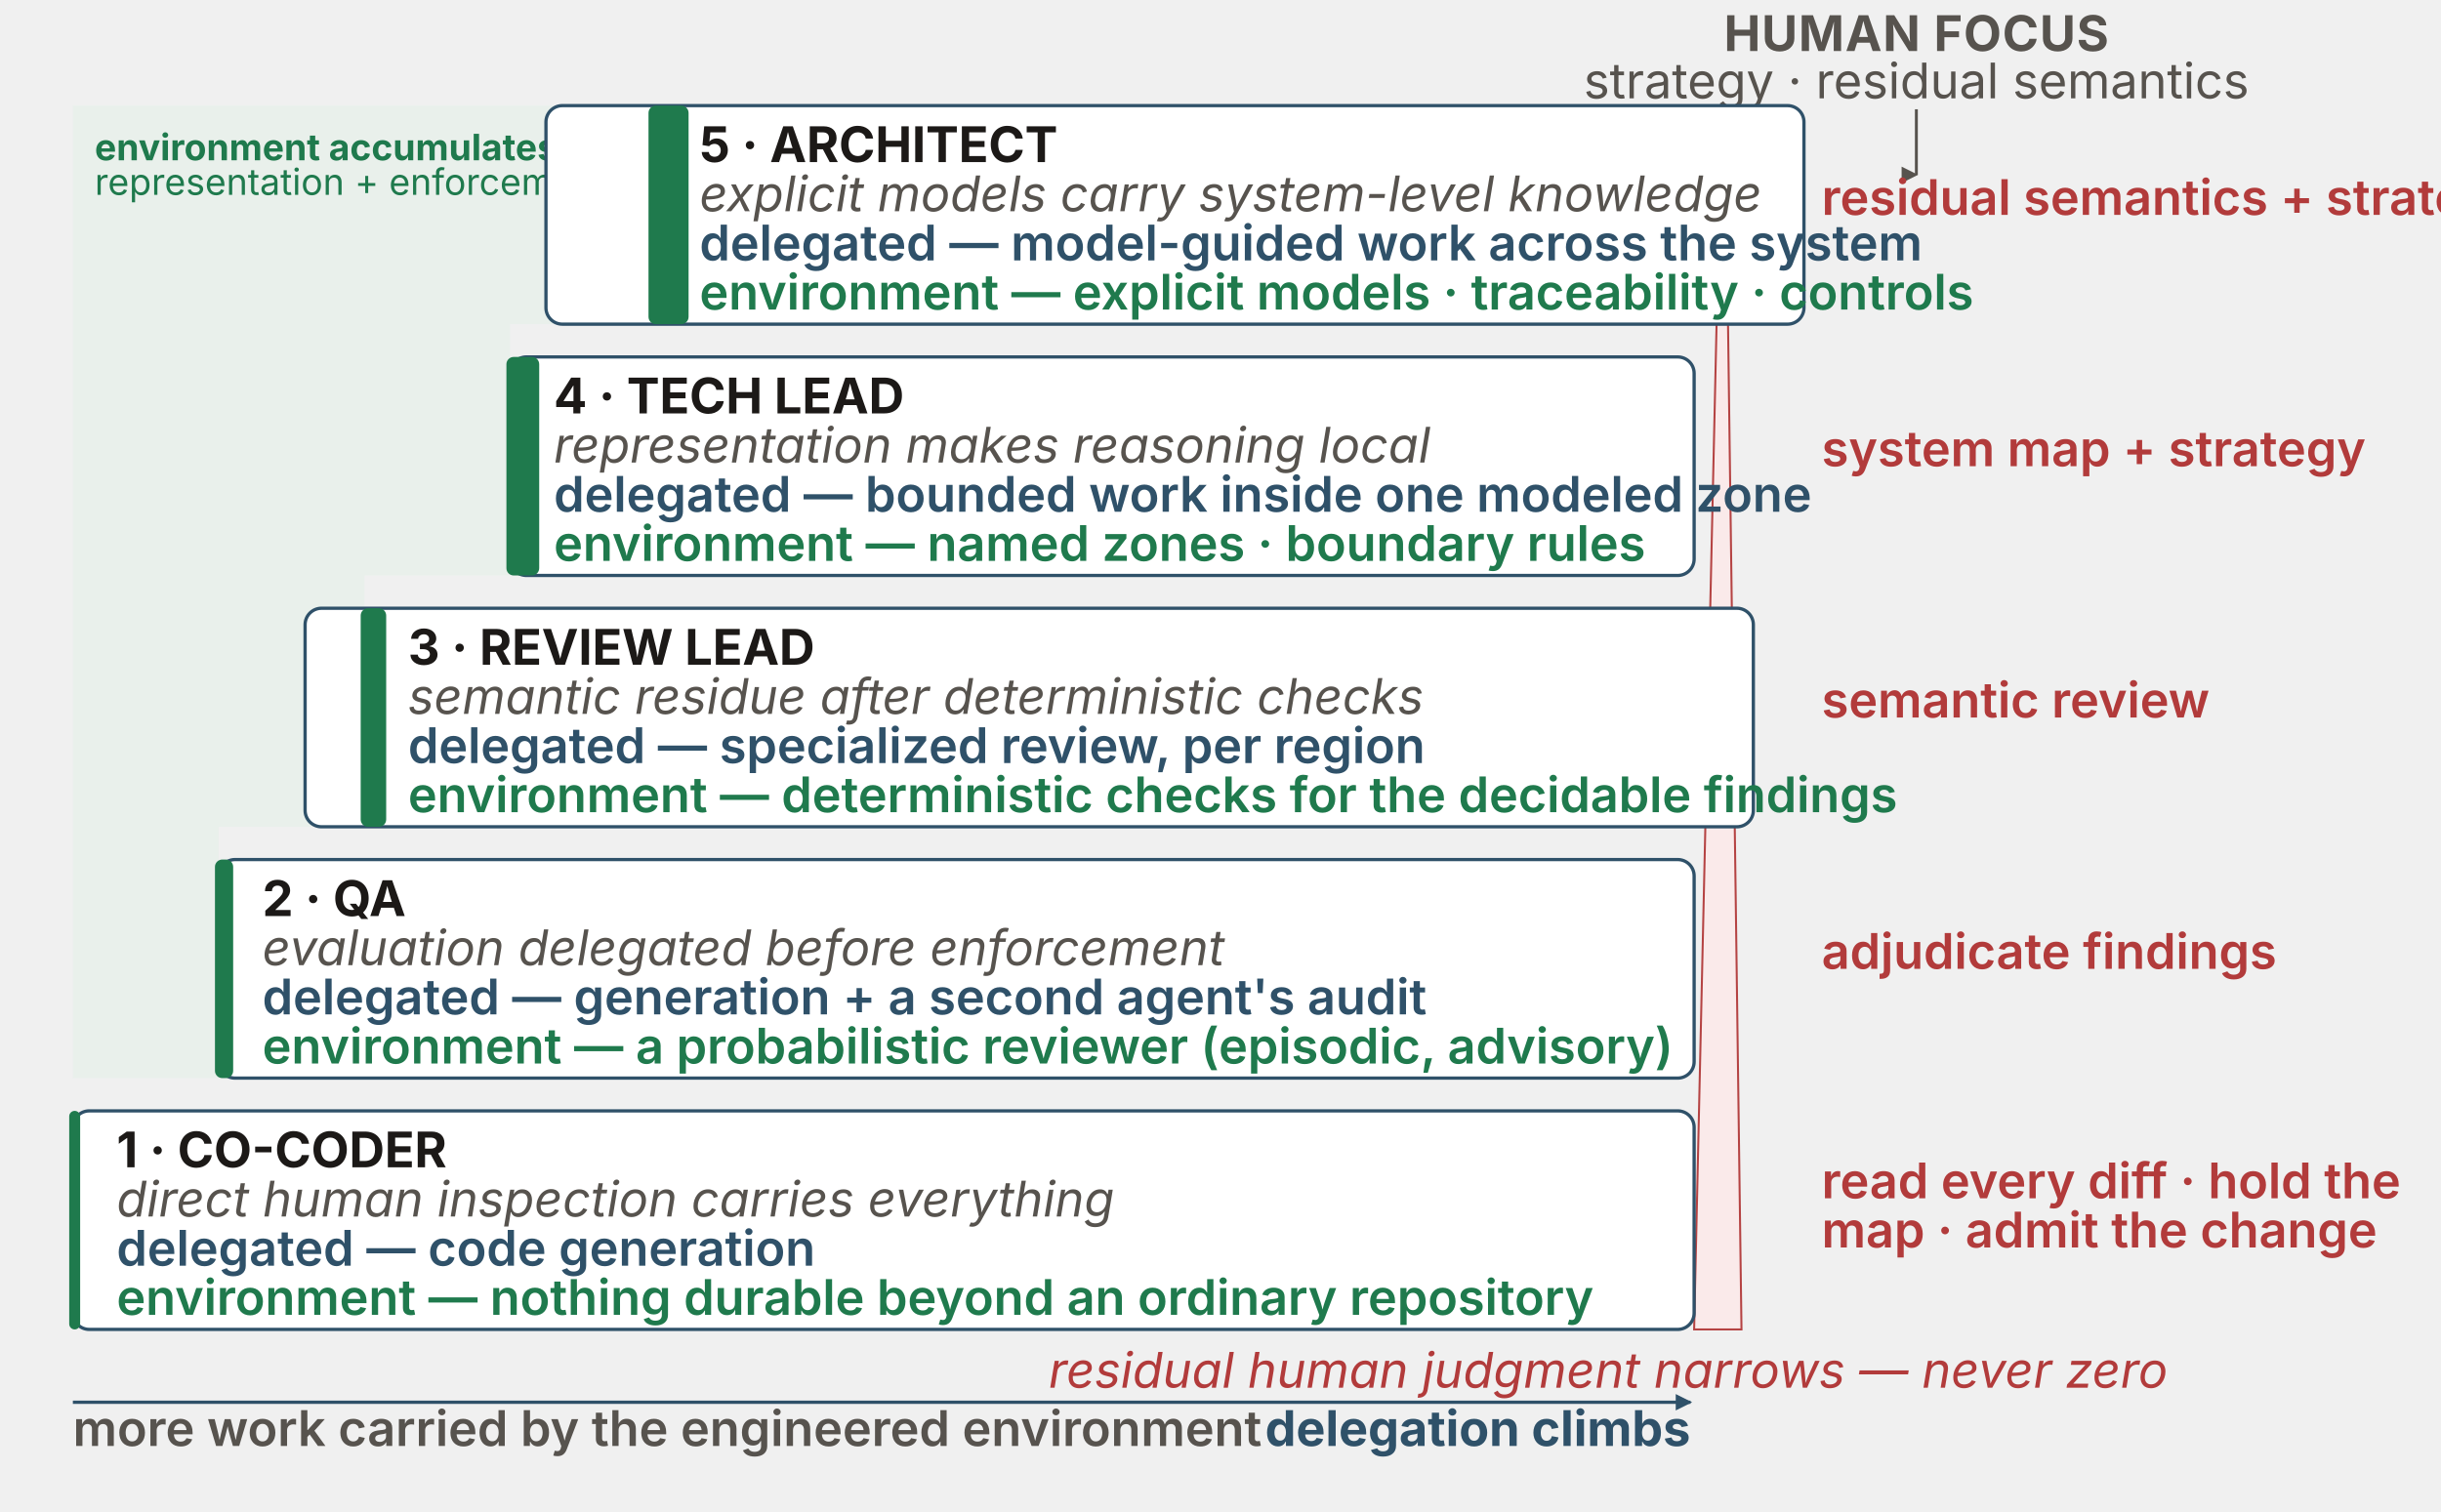
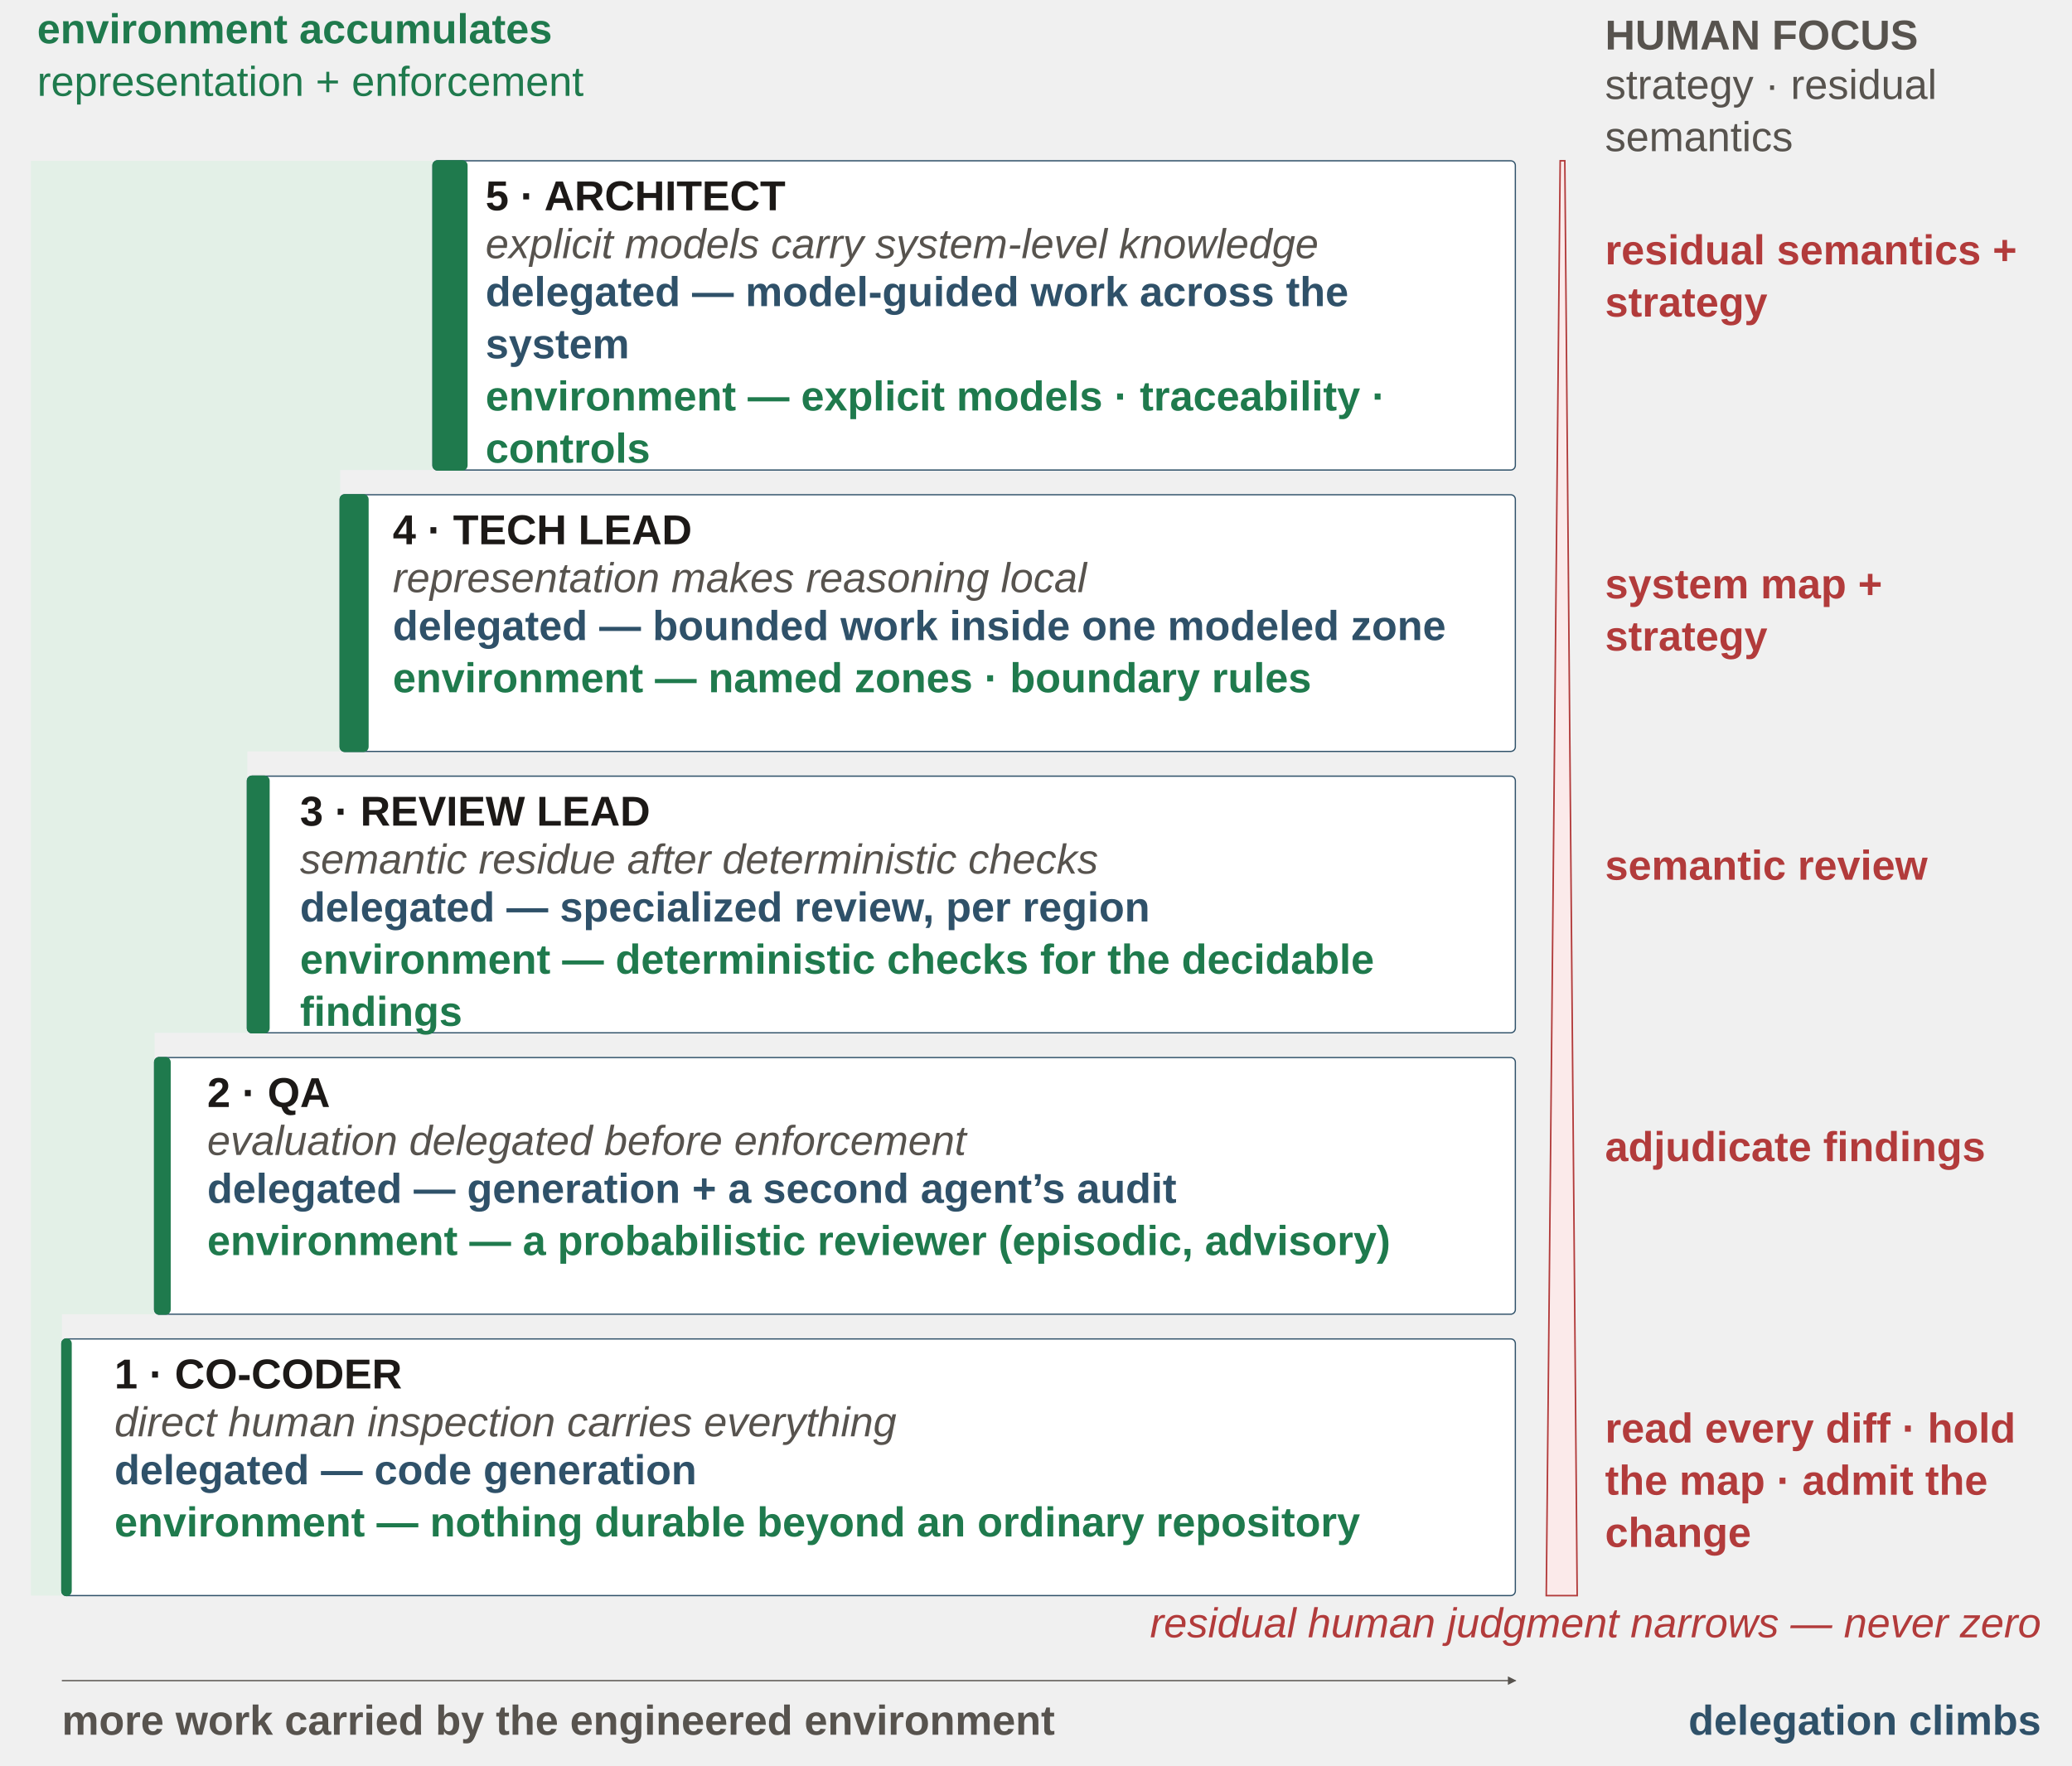
- <svg xmlns="http://www.w3.org/2000/svg" viewBox="0 0 1340 830" width="1340" height="830" role="group" aria-labelledby="dsTitle dsDesc" font-family="'Source Sans 3', -apple-system, 'Segoe UI', sans-serif">
+ <svg xmlns="http://www.w3.org/2000/svg" viewBox="0 0 1340 1142" width="1340" height="1142" role="group" aria-labelledby="dsTitle dsDesc" font-family="'Source Sans 3', Arial, sans-serif">
  <defs>
-     <marker id="ds-up" viewBox="0 0 10 10" refX="5" refY="1" markerWidth="9" markerHeight="9" orient="auto" markerUnits="userSpaceOnUse">
-       <path d="M0,10 L5,0 L10,10 z" fill="#57534e" />
-     </marker>
-     <marker id="ds-down" viewBox="0 0 10 10" refX="5" refY="9" markerWidth="8" markerHeight="8" orient="auto" markerUnits="userSpaceOnUse">
-       <path d="M0,0 L5,10 L10,0 z" fill="#b23b3b" />
+     <marker id="arrow" viewBox="0 0 8 8" refX="7" refY="4" markerWidth="5.5" markerHeight="5.5" orient="auto" markerUnits="userSpaceOnUse">
+       <path d="M0,0 L8,4 L0,8 Z" fill="#57534e" />
    </marker>
  </defs>
-   <text x="1052" y="28" text-anchor="middle" font-size="27" font-weight="700" fill="#57534e" letter-spacing="0.5">HUMAN FOCUS</text>
-   <text x="1052" y="54" text-anchor="middle" font-size="27" fill="#57534e">strategy · residual semantics</text>
-   <line x1="1052" y1="60" x2="1052" y2="96" stroke="#57534e" stroke-width="1.6" marker-end="url(#ds-up)" />
-   <polygon points="40,58 360,58 360,178 280,178 280,316 200,316 200,454 120,454 120,592 40,592" fill="#e3f0e7" opacity="0.55" />
-   <text x="52" y="88" font-size="20" font-weight="700" fill="#1f7a4d">environment accumulates</text>
-   <text x="52" y="107" font-size="20" fill="#1f7a4d">representation + enforcement</text>
-   <polygon points="930,730 956,730 947,58 945,58" fill="#fbeaea" stroke="#b23b3b" stroke-width="1.1" opacity="0.95" />
-   <text x="1190" y="762" text-anchor="end" font-size="27" font-style="italic" fill="#b23b3b">residual human judgment narrows — never zero</text>
-   <rect x="299.71" y="58" width="690.58" height="120" rx="9" fill="#ffffff" stroke="#2f5169" stroke-width="1.8" />
-   <rect x="356" y="58" width="22" height="120" rx="4" fill="#1f7a4d" />
-   <text x="384" y="89" font-size="27" font-weight="700" fill="#1c1917">5 · ARCHITECT</text>
-   <text x="384" y="116" font-size="27" font-style="italic" fill="#57534e">explicit models carry system-level knowledge</text>
-   <text x="384" y="143" font-size="27" fill="#2f5169" font-weight="600">delegated — model-guided work across the system</text>
-   <text x="384" y="170" font-size="27" fill="#1f7a4d" font-weight="600">environment — explicit models · traceability · controls</text>
-   <text x="1000" y="118" font-size="27" fill="#b23b3b" font-weight="600">residual semantics + strategy</text>
-   <rect x="280" y="196" width="650" height="120" rx="9" fill="#ffffff" stroke="#2f5169" stroke-width="1.8" />
-   <rect x="278" y="196" width="18" height="120" rx="4" fill="#1f7a4d" />
-   <text x="304" y="227" font-size="27" font-weight="700" fill="#1c1917">4 · TECH LEAD</text>
-   <text x="304" y="254" font-size="27" font-style="italic" fill="#57534e">representation makes reasoning local</text>
-   <text x="304" y="281" font-size="27" fill="#2f5169" font-weight="600">delegated — bounded work inside one modeled zone</text>
-   <text x="304" y="308" font-size="27" fill="#1f7a4d" font-weight="600">environment — named zones · boundary rules</text>
-   <text x="1000" y="256" font-size="27" fill="#b23b3b" font-weight="600">system map + strategy</text>
-   <rect x="167.49" y="334" width="795.02" height="120" rx="9" fill="#ffffff" stroke="#2f5169" stroke-width="1.8" />
-   <rect x="198" y="334" width="14" height="120" rx="4" fill="#1f7a4d" />
-   <text x="224" y="365" font-size="27" font-weight="700" fill="#1c1917">3 · REVIEW LEAD</text>
-   <text x="224" y="392" font-size="27" font-style="italic" fill="#57534e">semantic residue after deterministic checks</text>
-   <text x="224" y="419" font-size="27" fill="#2f5169" font-weight="600">delegated — specialized review, per region</text>
-   <text x="224" y="446" font-size="27" fill="#1f7a4d" font-weight="600">environment — deterministic checks for the decidable findings</text>
-   <text x="1000" y="394" font-size="27" fill="#b23b3b" font-weight="600">semantic review</text>
-   <rect x="120" y="472" width="810" height="120" rx="9" fill="#ffffff" stroke="#2f5169" stroke-width="1.8" />
-   <rect x="118" y="472" width="10" height="120" rx="4" fill="#1f7a4d" />
-   <text x="144" y="503" font-size="27" font-weight="700" fill="#1c1917">2 · QA</text>
-   <text x="144" y="530" font-size="27" font-style="italic" fill="#57534e">evaluation delegated before enforcement</text>
-   <text x="144" y="557" font-size="27" fill="#2f5169" font-weight="600">delegated — generation + a second agent's audit</text>
-   <text x="144" y="584" font-size="27" fill="#1f7a4d" font-weight="600">environment — a probabilistic reviewer (episodic, advisory)</text>
-   <text x="1000" y="532" font-size="27" fill="#b23b3b" font-weight="600">adjudicate findings</text>
-   <rect x="40" y="610" width="890" height="120" rx="9" fill="#ffffff" stroke="#2f5169" stroke-width="1.8" />
-   <rect x="38" y="610" width="6" height="120" rx="3" fill="#1f7a4d" />
-   <text x="64" y="641" font-size="27" font-weight="700" fill="#1c1917">1 · CO-CODER</text>
-   <text x="64" y="668" font-size="27" font-style="italic" fill="#57534e">direct human inspection carries everything</text>
-   <text x="64" y="695" font-size="27" fill="#2f5169" font-weight="600">delegated — code generation</text>
-   <text x="64" y="722" font-size="27" fill="#1f7a4d" font-weight="600">environment — nothing durable beyond an ordinary repository</text>
-   <text x="1000" y="658" font-size="27" fill="#b23b3b" font-weight="600">read every diff · hold the</text>
-   <text x="1000" y="685" font-size="27" fill="#b23b3b" font-weight="600">map · admit the change</text>
-   <marker id="ds-right" viewBox="0 0 10 10" refX="9" refY="5" markerWidth="9" markerHeight="9" orient="auto" markerUnits="userSpaceOnUse">
-     <path d="M0,0 L10,5 L0,10 z" fill="#2f5169" />
-   </marker>
-   <line x1="40" y1="770" x2="928" y2="770" stroke="#2f5169" stroke-width="1.8" marker-end="url(#ds-right)" />
-   <text x="40" y="794" font-size="27" font-weight="600" fill="#57534e">more work carried by the engineered environment</text>
-   <text x="928" y="794" text-anchor="end" font-size="27" font-weight="700" fill="#2f5169">delegation climbs</text>
+   <text x="1038" y="32" font-size="27" fill="#57534e" text-anchor="start" font-weight="700">
+     <tspan x="1038" dy="0">HUMAN FOCUS</tspan>
+   </text>
+   <text x="1038" y="64" font-size="27" fill="#57534e" text-anchor="start">
+     <tspan x="1038" dy="0">strategy · residual</tspan>
+     <tspan x="1038" dy="33.75">semantics</tspan>
+   </text>
+   <text x="24" y="28" font-size="27" fill="#1f7a4d" text-anchor="start" font-weight="700">
+     <tspan x="24" dy="0">environment accumulates</tspan>
+   </text>
+   <text x="24" y="62" font-size="27" fill="#1f7a4d" text-anchor="start">
+     <tspan x="24" dy="0">representation + enforcement</tspan>
+   </text>
+   <polygon points="20,104 280,104 280,304 220,304 220,486 160,486 160,668 100,668 100,850 40,850 40,1032 20,1032" fill="#e3f0e7" />
+   <polygon points="1000,1032 1020,1032 1012,104 1009,104" fill="#fbeaea" stroke="#b23b3b" />
+   <rect x="280" y="104" width="700" height="200" rx="3" fill="#fff" stroke="#2f5169" stroke-width="0.8" />
+   <rect x="280" y="104" width="22" height="200" rx="3" fill="#1f7a4d" stroke="#1f7a4d" stroke-width="0.8" />
+   <text x="314" y="136" font-size="27" fill="#1c1917" text-anchor="start" font-weight="700">
+     <tspan x="314" dy="0">5 · ARCHITECT</tspan>
+   </text>
+   <text x="314" y="167" font-size="27" fill="#57534e" text-anchor="start" font-style="italic">
+     <tspan x="314" dy="0">explicit models carry system-level knowledge</tspan>
+   </text>
+   <text x="314" y="198" font-size="27" fill="#2f5169" text-anchor="start" font-weight="600">
+     <tspan x="314" dy="0">delegated — model-guided work across the</tspan>
+     <tspan x="314" dy="33.75">system</tspan>
+   </text>
+   <text x="314" y="265.5" font-size="27" fill="#1f7a4d" text-anchor="start" font-weight="600">
+     <tspan x="314" dy="0">environment — explicit models · traceability ·</tspan>
+     <tspan x="314" dy="33.75">controls</tspan>
+   </text>
+   <text x="1038" y="171" font-size="27" fill="#b23b3b" text-anchor="start" font-weight="600">
+     <tspan x="1038" dy="0">residual semantics +</tspan>
+     <tspan x="1038" dy="33.75">strategy</tspan>
+   </text>
+   <rect x="220" y="320" width="760" height="166" rx="3" fill="#fff" stroke="#2f5169" stroke-width="0.8" />
+   <rect x="220" y="320" width="18" height="166" rx="3" fill="#1f7a4d" stroke="#1f7a4d" stroke-width="0.8" />
+   <text x="254" y="352" font-size="27" fill="#1c1917" text-anchor="start" font-weight="700">
+     <tspan x="254" dy="0">4 · TECH LEAD</tspan>
+   </text>
+   <text x="254" y="383" font-size="27" fill="#57534e" text-anchor="start" font-style="italic">
+     <tspan x="254" dy="0">representation makes reasoning local</tspan>
+   </text>
+   <text x="254" y="414" font-size="27" fill="#2f5169" text-anchor="start" font-weight="600">
+     <tspan x="254" dy="0">delegated — bounded work inside one modeled zone</tspan>
+   </text>
+   <text x="254" y="447.75" font-size="27" fill="#1f7a4d" text-anchor="start" font-weight="600">
+     <tspan x="254" dy="0">environment — named zones · boundary rules</tspan>
+   </text>
+   <text x="1038" y="387" font-size="27" fill="#b23b3b" text-anchor="start" font-weight="600">
+     <tspan x="1038" dy="0">system map +</tspan>
+     <tspan x="1038" dy="33.75">strategy</tspan>
+   </text>
+   <rect x="160" y="502" width="820" height="166" rx="3" fill="#fff" stroke="#2f5169" stroke-width="0.8" />
+   <rect x="160" y="502" width="14" height="166" rx="3" fill="#1f7a4d" stroke="#1f7a4d" stroke-width="0.8" />
+   <text x="194" y="534" font-size="27" fill="#1c1917" text-anchor="start" font-weight="700">
+     <tspan x="194" dy="0">3 · REVIEW LEAD</tspan>
+   </text>
+   <text x="194" y="565" font-size="27" fill="#57534e" text-anchor="start" font-style="italic">
+     <tspan x="194" dy="0">semantic residue after deterministic checks</tspan>
+   </text>
+   <text x="194" y="596" font-size="27" fill="#2f5169" text-anchor="start" font-weight="600">
+     <tspan x="194" dy="0">delegated — specialized review, per region</tspan>
+   </text>
+   <text x="194" y="629.75" font-size="27" fill="#1f7a4d" text-anchor="start" font-weight="600">
+     <tspan x="194" dy="0">environment — deterministic checks for the decidable</tspan>
+     <tspan x="194" dy="33.75">findings</tspan>
+   </text>
+   <text x="1038" y="569" font-size="27" fill="#b23b3b" text-anchor="start" font-weight="600">
+     <tspan x="1038" dy="0">semantic review</tspan>
+   </text>
+   <rect x="100" y="684" width="880" height="166" rx="3" fill="#fff" stroke="#2f5169" stroke-width="0.8" />
+   <rect x="100" y="684" width="10" height="166" rx="3" fill="#1f7a4d" stroke="#1f7a4d" stroke-width="0.8" />
+   <text x="134" y="716" font-size="27" fill="#1c1917" text-anchor="start" font-weight="700">
+     <tspan x="134" dy="0">2 · QA</tspan>
+   </text>
+   <text x="134" y="747" font-size="27" fill="#57534e" text-anchor="start" font-style="italic">
+     <tspan x="134" dy="0">evaluation delegated before enforcement</tspan>
+   </text>
+   <text x="134" y="778" font-size="27" fill="#2f5169" text-anchor="start" font-weight="600">
+     <tspan x="134" dy="0">delegated — generation + a second agent’s audit</tspan>
+   </text>
+   <text x="134" y="811.75" font-size="27" fill="#1f7a4d" text-anchor="start" font-weight="600">
+     <tspan x="134" dy="0">environment — a probabilistic reviewer (episodic, advisory)</tspan>
+   </text>
+   <text x="1038" y="751" font-size="27" fill="#b23b3b" text-anchor="start" font-weight="600">
+     <tspan x="1038" dy="0">adjudicate findings</tspan>
+   </text>
+   <rect x="40" y="866" width="940" height="166" rx="3" fill="#fff" stroke="#2f5169" stroke-width="0.8" />
+   <rect x="40" y="866" width="6" height="166" rx="3" fill="#1f7a4d" stroke="#1f7a4d" stroke-width="0.8" />
+   <text x="74" y="898" font-size="27" fill="#1c1917" text-anchor="start" font-weight="700">
+     <tspan x="74" dy="0">1 · CO-CODER</tspan>
+   </text>
+   <text x="74" y="929" font-size="27" fill="#57534e" text-anchor="start" font-style="italic">
+     <tspan x="74" dy="0">direct human inspection carries everything</tspan>
+   </text>
+   <text x="74" y="960" font-size="27" fill="#2f5169" text-anchor="start" font-weight="600">
+     <tspan x="74" dy="0">delegated — code generation</tspan>
+   </text>
+   <text x="74" y="993.75" font-size="27" fill="#1f7a4d" text-anchor="start" font-weight="600">
+     <tspan x="74" dy="0">environment — nothing durable beyond an ordinary repository</tspan>
+   </text>
+   <text x="1038" y="933" font-size="27" fill="#b23b3b" text-anchor="start" font-weight="600">
+     <tspan x="1038" dy="0">read every diff · hold</tspan>
+     <tspan x="1038" dy="33.75">the map · admit the</tspan>
+     <tspan x="1038" dy="33.75">change</tspan>
+   </text>
+   <text x="1320" y="1059" font-size="27" fill="#b23b3b" text-anchor="end" font-style="italic">
+     <tspan x="1320" dy="0">residual human judgment narrows — never zero</tspan>
+   </text>
+   <polyline points="40,1087 980,1087" fill="none" stroke="#57534e" stroke-width="0.8" marker-end="url(#arrow)" />
+   <text x="40" y="1122" font-size="27" fill="#57534e" text-anchor="start" font-weight="600">
+     <tspan x="40" dy="0">more work carried by the engineered environment</tspan>
+   </text>
+   <text x="1320" y="1122" font-size="27" fill="#2f5169" text-anchor="end" font-weight="700">
+     <tspan x="1320" dy="0">delegation climbs</tspan>
+   </text>
</svg>
